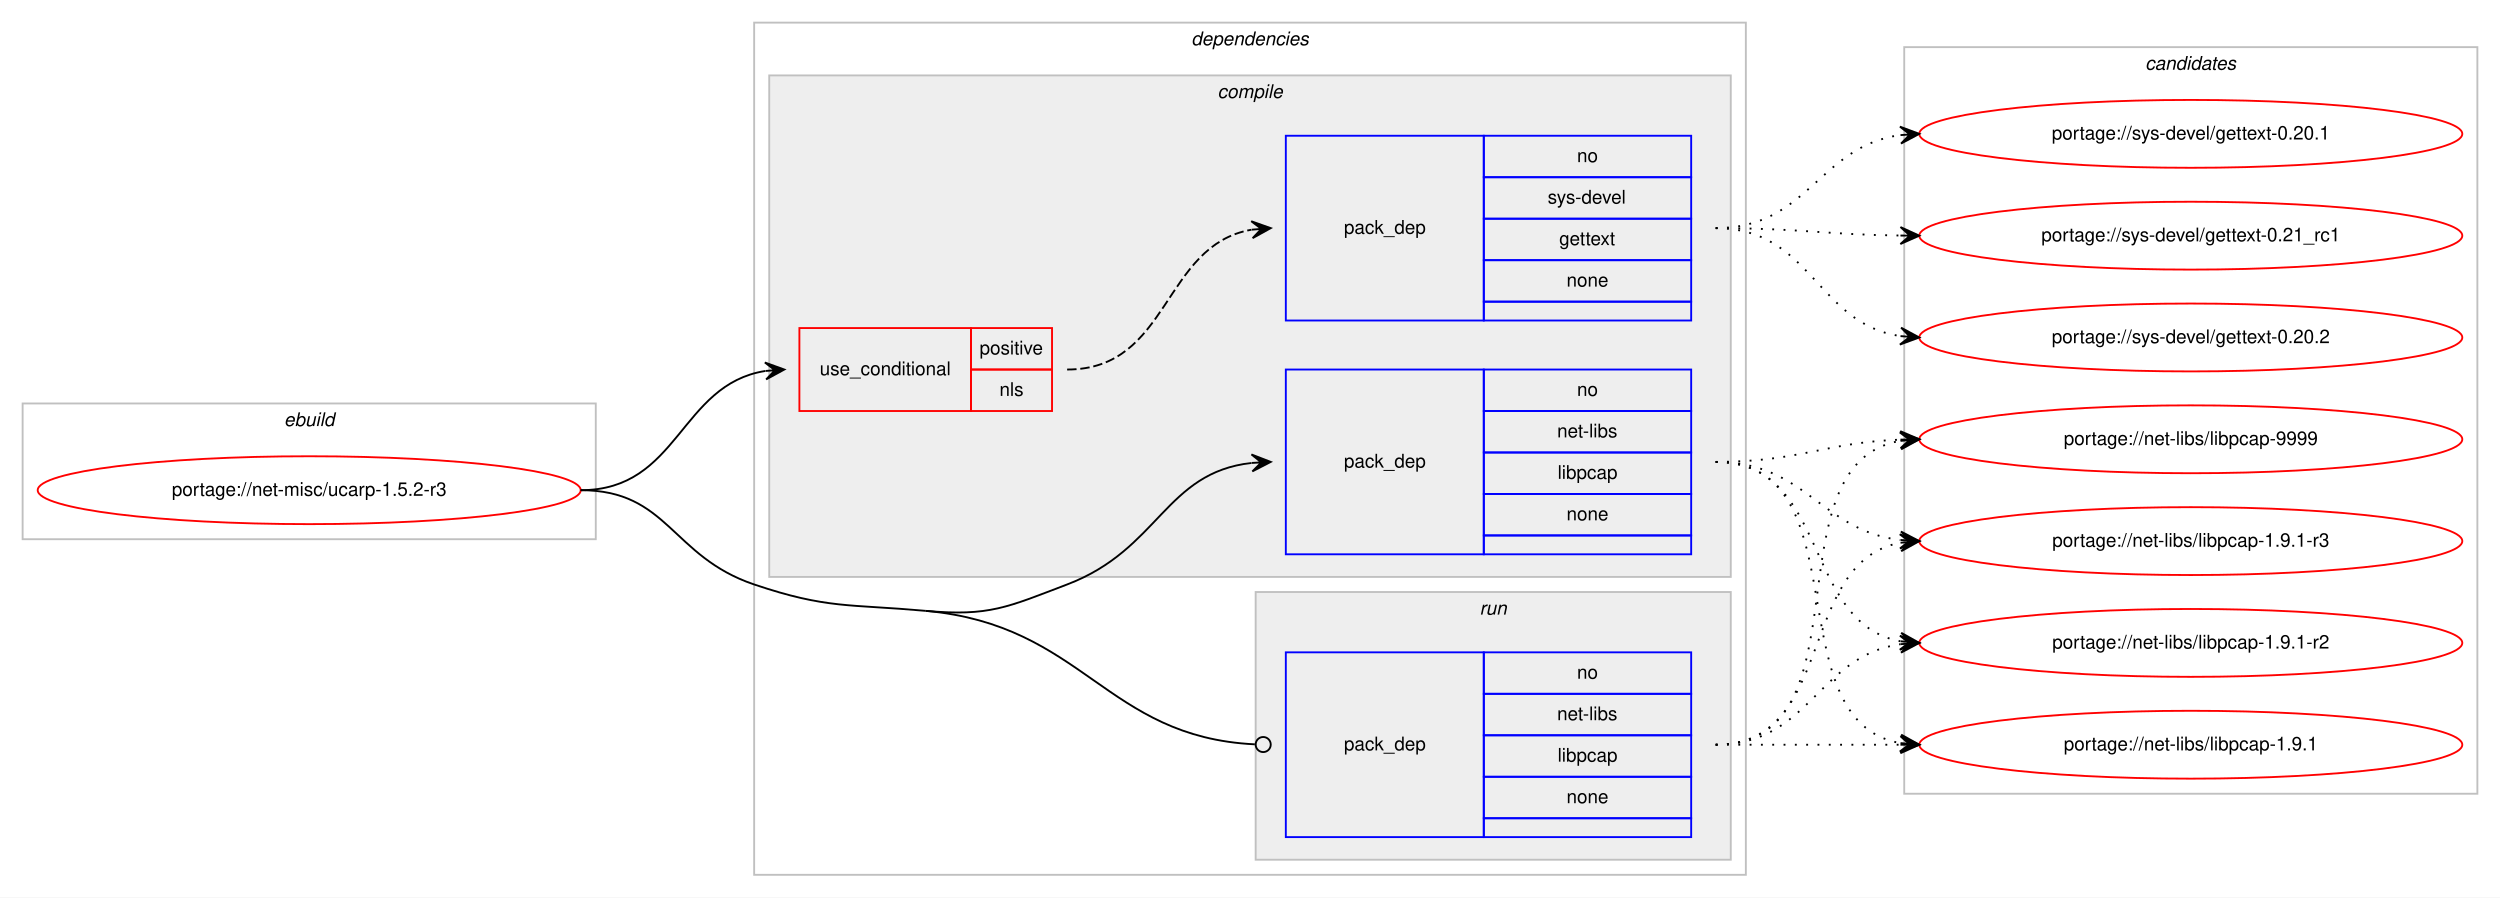
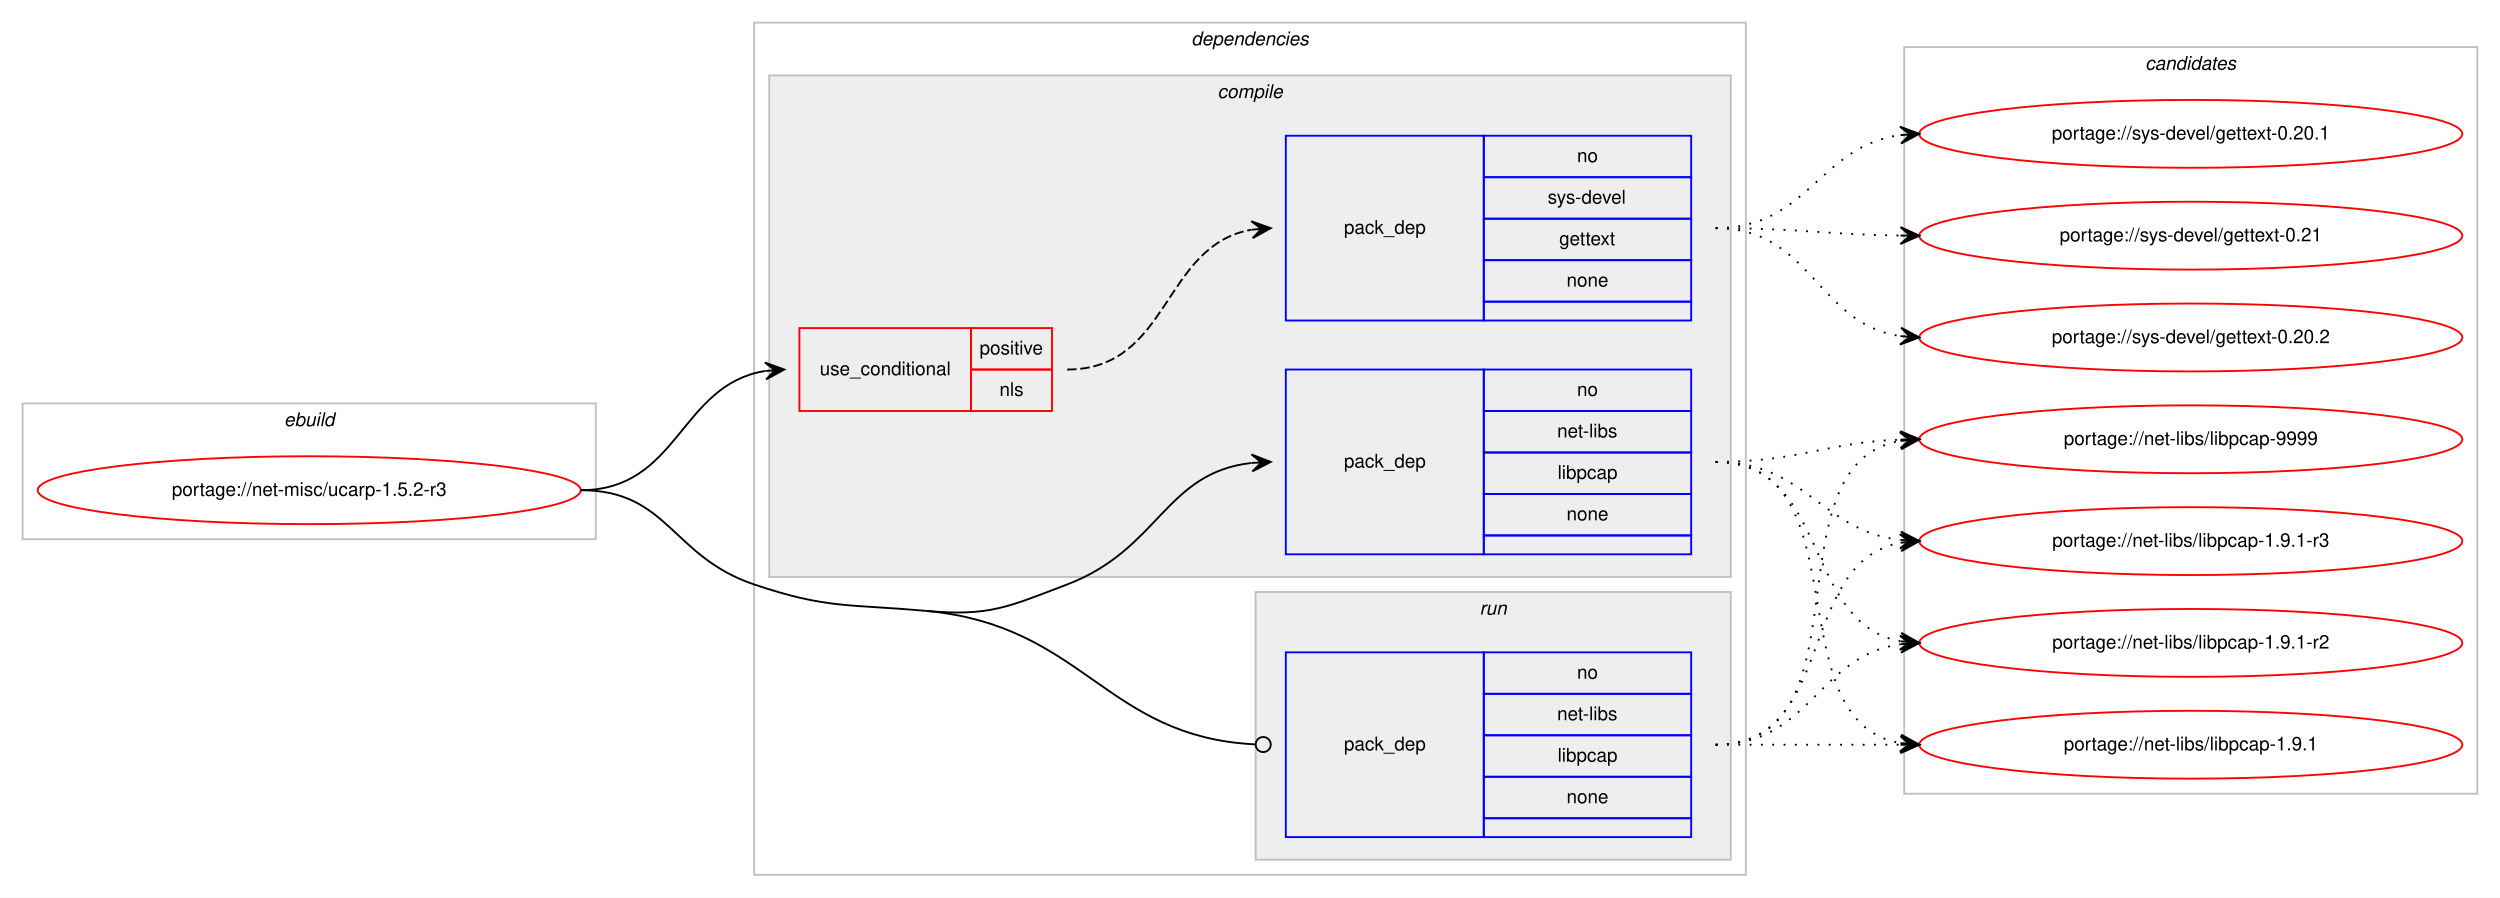
<svg xmlns="http://www.w3.org/2000/svg" xmlns:xlink="http://www.w3.org/1999/xlink" width="1326pt" height="476pt" viewBox="0.00 0.00 1326.00 476.00">
  <g id="graph0" class="graph" transform="scale(1 1) rotate(0) translate(4 472)">
    <polygon fill="#ffffff" stroke="transparent" points="-4,4 -4,-472 1322,-472 1322,4 -4,4" />
    <g id="clust1" class="cluster">
      <polygon fill="none" stroke="#c0c0c0" points="8,-186 8,-258 312,-258 312,-186 8,-186" />
      <text text-anchor="start" x="146.663" y="-246" font-family="Helvetica,sans-Serif" font-style="italic" font-size="10.00" fill="#000000">ebuild</text>
    </g>
    <g id="clust2" class="cluster">
      <polygon fill="none" stroke="#c0c0c0" points="396,-8 396,-460 922,-460 922,-8 396,-8" />
      <text text-anchor="start" x="627.875" y="-448" font-family="Helvetica,sans-Serif" font-style="italic" font-size="10.00" fill="#000000">dependencies</text>
    </g>
    <g id="clust3" class="cluster">
      <polygon fill="#eeeeee" stroke="#c0c0c0" points="404,-166 404,-432 914,-432 914,-166 404,-166" />
      <text text-anchor="start" x="641.778" y="-420" font-family="Helvetica,sans-Serif" font-style="italic" font-size="10.00" fill="#000000">compile</text>
    </g>
    <g id="clust8" class="cluster">
      <polygon fill="#eeeeee" stroke="#c0c0c0" points="662,-16 662,-158 914,-158 914,-16 662,-16" />
      <text text-anchor="start" x="780.777" y="-146" font-family="Helvetica,sans-Serif" font-style="italic" font-size="10.00" fill="#000000">run</text>
    </g>
    <g id="clust10" class="cluster">
      <polygon fill="none" stroke="#c0c0c0" points="1006,-51 1006,-447 1310,-447 1310,-51 1006,-51" />
      <text text-anchor="start" x="1133.824" y="-435" font-family="Helvetica,sans-Serif" font-style="italic" font-size="10.00" fill="#000000">candidates</text>
    </g>
    <g id="node1" class="node">
      <g id="a_node1">
        <a xlink:href="../net-misc/ucarp-1.5.2-r3.svg" xlink:title="portage://net-misc/ucarp-1.5.2-r3">
          <ellipse fill="none" stroke="#ff0000" cx="160" cy="-212" rx="144" ry="18" />
          <text text-anchor="middle" x="160" y="-209" font-family="Helvetica,sans-Serif" font-size="10.00" fill="#000000">portage://net-misc/ucarp-1.5.2-r3</text>
        </a>
      </g>
    </g>
    <g id="node2" class="node">
      <polygon fill="none" stroke="#ff0000" points="420,-254 420,-298 511,-298 511,-254 420,-254" />
      <text text-anchor="start" x="430.767" y="-273" font-family="Helvetica,sans-Serif" font-size="10.00" fill="#000000">use_conditional</text>
      <polygon fill="none" stroke="#ff0000" points="511,-276 511,-298 554,-298 554,-276 511,-276" />
      <text text-anchor="start" x="515.553" y="-284" font-family="Helvetica,sans-Serif" font-size="10.00" fill="#000000">positive</text>
      <polygon fill="none" stroke="#ff0000" points="511,-254 511,-276 554,-276 554,-254 511,-254" />
      <text text-anchor="start" x="526.111" y="-262" font-family="Helvetica,sans-Serif" font-size="10.00" fill="#000000">nls</text>
    </g>
    <g id="edge2" class="edge">
      <path fill="none" stroke="#000000" d="M304,-212C356.199,-212 356.421,-268.016 401.92,-275.237" />
      <polygon fill="#000000" stroke="#000000" points="412,-276 401.689,-279.732 407.014,-275.622 402.029,-275.245 402.029,-275.245 402.029,-275.245 407.014,-275.622 402.368,-270.758 412,-276 412,-276" />
    </g>
    <g id="node4" class="node">
      <polygon fill="none" stroke="#0000ff" points="678,-178 678,-276 783,-276 783,-178 678,-178" />
      <text text-anchor="start" x="708.823" y="-224" font-family="Helvetica,sans-Serif" font-size="10.00" fill="#000000">pack_dep</text>
      <polygon fill="none" stroke="#0000ff" points="783,-254 783,-276 893,-276 893,-254 783,-254" />
      <text text-anchor="start" x="832.441" y="-262" font-family="Helvetica,sans-Serif" font-size="10.00" fill="#000000">no</text>
      <polygon fill="none" stroke="#0000ff" points="783,-232 783,-254 893,-254 893,-232 783,-232" />
      <text text-anchor="start" x="821.889" y="-240" font-family="Helvetica,sans-Serif" font-size="10.00" fill="#000000">net-libs</text>
      <polygon fill="none" stroke="#0000ff" points="783,-210 783,-232 893,-232 893,-210 783,-210" />
      <text text-anchor="start" x="822.163" y="-218" font-family="Helvetica,sans-Serif" font-size="10.00" fill="#000000">libpcap</text>
      <polygon fill="none" stroke="#0000ff" points="783,-188 783,-210 893,-210 893,-188 783,-188" />
      <text text-anchor="start" x="826.882" y="-196" font-family="Helvetica,sans-Serif" font-size="10.00" fill="#000000">none</text>
      <polygon fill="none" stroke="#0000ff" points="783,-178 783,-188 893,-188 893,-178 783,-178" />
    </g>
    <g id="edge3" class="edge">
      <path fill="none" stroke="#000000" d="M487,-148C520.772,-144.952 530.303,-149.954 562,-162 610.994,-180.618 613.808,-221.291 659.841,-226.457" />
      <polygon fill="#000000" stroke="#000000" points="670,-227 659.774,-230.959 665.007,-226.733 660.014,-226.466 660.014,-226.466 660.014,-226.466 665.007,-226.733 660.255,-221.972 670,-227 670,-227" />
    </g>
    <g id="node5" class="node">
      <polygon fill="none" stroke="#0000ff" points="678,-28 678,-126 783,-126 783,-28 678,-28" />
      <text text-anchor="start" x="708.823" y="-74" font-family="Helvetica,sans-Serif" font-size="10.00" fill="#000000">pack_dep</text>
      <polygon fill="none" stroke="#0000ff" points="783,-104 783,-126 893,-126 893,-104 783,-104" />
      <text text-anchor="start" x="832.441" y="-112" font-family="Helvetica,sans-Serif" font-size="10.00" fill="#000000">no</text>
      <polygon fill="none" stroke="#0000ff" points="783,-82 783,-104 893,-104 893,-82 783,-82" />
      <text text-anchor="start" x="821.889" y="-90" font-family="Helvetica,sans-Serif" font-size="10.00" fill="#000000">net-libs</text>
      <polygon fill="none" stroke="#0000ff" points="783,-60 783,-82 893,-82 893,-60 783,-60" />
      <text text-anchor="start" x="822.163" y="-68" font-family="Helvetica,sans-Serif" font-size="10.00" fill="#000000">libpcap</text>
      <polygon fill="none" stroke="#0000ff" points="783,-38 783,-60 893,-60 893,-38 783,-38" />
      <text text-anchor="start" x="826.882" y="-46" font-family="Helvetica,sans-Serif" font-size="10.00" fill="#000000">none</text>
      <polygon fill="none" stroke="#0000ff" points="783,-28 783,-38 893,-38 893,-28 783,-28" />
    </g>
    <g id="edge4" class="edge">
      <path fill="none" stroke="#000000" d="M487,-148C571.002,-140.42 582.085,-81.133 661.563,-77.205" />
      <ellipse fill="none" stroke="#000000" cx="666.001" cy="-77.097" rx="4" ry="4" />
      <path fill="none" stroke="#000000" d="M304,-212C350.537,-212 351.902,-176.87 396,-162 434.775,-148.925 446.245,-151.678 487,-148" />
    </g>
    <g id="node3" class="node">
      <polygon fill="none" stroke="#0000ff" points="678,-302 678,-400 783,-400 783,-302 678,-302" />
      <text text-anchor="start" x="708.823" y="-348" font-family="Helvetica,sans-Serif" font-size="10.00" fill="#000000">pack_dep</text>
      <polygon fill="none" stroke="#0000ff" points="783,-378 783,-400 893,-400 893,-378 783,-378" />
      <text text-anchor="start" x="832.441" y="-386" font-family="Helvetica,sans-Serif" font-size="10.00" fill="#000000">no</text>
      <polygon fill="none" stroke="#0000ff" points="783,-356 783,-378 893,-378 893,-356 783,-356" />
      <text text-anchor="start" x="816.888" y="-364" font-family="Helvetica,sans-Serif" font-size="10.00" fill="#000000">sys-devel</text>
      <polygon fill="none" stroke="#0000ff" points="783,-334 783,-356 893,-356 893,-334 783,-334" />
      <text text-anchor="start" x="822.993" y="-342" font-family="Helvetica,sans-Serif" font-size="10.00" fill="#000000">gettext</text>
      <polygon fill="none" stroke="#0000ff" points="783,-312 783,-334 893,-334 893,-312 783,-312" />
      <text text-anchor="start" x="826.882" y="-320" font-family="Helvetica,sans-Serif" font-size="10.00" fill="#000000">none</text>
      <polygon fill="none" stroke="#0000ff" points="783,-302 783,-312 893,-312 893,-302 783,-302" />
    </g>
    <g id="edge1" class="edge">
      <path fill="none" stroke="#000000" stroke-dasharray="5,2" d="M562,-276C616.787,-276 612.408,-341.918 659.799,-350.158" />
      <polygon fill="#000000" stroke="#000000" points="670,-351 659.664,-354.662 665.017,-350.589 660.034,-350.177 660.034,-350.177 660.034,-350.177 665.017,-350.589 660.404,-345.692 670,-351 670,-351" />
    </g>
    <g id="node6" class="node">
      <g id="a_node6">
-         <a xlink:href="../sys-devel/gettext-0.21_rc1.svg" xlink:title="portage://sys-devel/gettext-0.21_rc1">
+         <a xlink:href="../sys-devel/gettext-0.21.svg" xlink:title="portage://sys-devel/gettext-0.21">
          <ellipse fill="none" stroke="#ff0000" cx="1158" cy="-347" rx="144" ry="18" />
-           <text text-anchor="middle" x="1158" y="-344" font-family="Helvetica,sans-Serif" font-size="10.00" fill="#000000">portage://sys-devel/gettext-0.21_rc1</text>
+           <text text-anchor="middle" x="1158" y="-344" font-family="Helvetica,sans-Serif" font-size="10.00" fill="#000000">portage://sys-devel/gettext-0.21</text>
        </a>
      </g>
    </g>
    <g id="edge5" class="edge">
      <path fill="none" stroke="#000000" stroke-dasharray="1,5" d="M906,-351C950.468,-351 963.997,-347.572 1003.872,-347.063" />
      <polygon fill="#000000" stroke="#000000" points="1014,-347 1004.028,-351.562 1009,-347.031 1004,-347.062 1004,-347.062 1004,-347.062 1009,-347.031 1003.972,-342.562 1014,-347 1014,-347" />
    </g>
    <g id="node7" class="node">
      <g id="a_node7">
        <a xlink:href="../sys-devel/gettext-0.20.2.svg" xlink:title="portage://sys-devel/gettext-0.20.2">
          <ellipse fill="none" stroke="#ff0000" cx="1158" cy="-293" rx="144" ry="18" />
          <text text-anchor="middle" x="1158" y="-290" font-family="Helvetica,sans-Serif" font-size="10.00" fill="#000000">portage://sys-devel/gettext-0.20.2</text>
        </a>
      </g>
    </g>
    <g id="edge6" class="edge">
      <path fill="none" stroke="#000000" stroke-dasharray="1,5" d="M906,-351C956.866,-351 959.4,-300.447 1003.847,-293.733" />
      <polygon fill="#000000" stroke="#000000" points="1014,-293 1004.35,-298.209 1009.013,-293.36 1004.026,-293.721 1004.026,-293.721 1004.026,-293.721 1009.013,-293.36 1003.702,-289.232 1014,-293 1014,-293" />
    </g>
    <g id="node8" class="node">
      <g id="a_node8">
        <a xlink:href="../sys-devel/gettext-0.20.1.svg" xlink:title="portage://sys-devel/gettext-0.20.1">
          <ellipse fill="none" stroke="#ff0000" cx="1158" cy="-401" rx="144" ry="18" />
          <text text-anchor="middle" x="1158" y="-398" font-family="Helvetica,sans-Serif" font-size="10.00" fill="#000000">portage://sys-devel/gettext-0.20.1</text>
        </a>
      </g>
    </g>
    <g id="edge7" class="edge">
      <path fill="none" stroke="#000000" stroke-dasharray="1,5" d="M906,-351C955.279,-351 960.566,-394.398 1003.831,-400.331" />
      <polygon fill="#000000" stroke="#000000" points="1014,-401 1003.726,-404.834 1009.011,-400.672 1004.022,-400.344 1004.022,-400.344 1004.022,-400.344 1009.011,-400.672 1004.317,-395.853 1014,-401 1014,-401" />
    </g>
    <g id="node9" class="node">
      <g id="a_node9">
        <a xlink:href="../net-libs/libpcap-9999.svg" xlink:title="portage://net-libs/libpcap-9999">
          <ellipse fill="none" stroke="#ff0000" cx="1158" cy="-239" rx="144" ry="18" />
          <text text-anchor="middle" x="1158" y="-236" font-family="Helvetica,sans-Serif" font-size="10.00" fill="#000000">portage://net-libs/libpcap-9999</text>
        </a>
      </g>
    </g>
    <g id="edge8" class="edge">
      <path fill="none" stroke="#000000" stroke-dasharray="1,5" d="M906,-227C950.711,-227 963.808,-237.285 1003.826,-238.811" />
      <polygon fill="#000000" stroke="#000000" points="1014,-239 1003.918,-243.314 1009.001,-238.907 1004.002,-238.815 1004.002,-238.815 1004.002,-238.815 1009.001,-238.907 1004.085,-234.315 1014,-239 1014,-239" />
    </g>
    <g id="node10" class="node">
      <g id="a_node10">
        <a xlink:href="../net-libs/libpcap-1.9.1-r3.svg" xlink:title="portage://net-libs/libpcap-1.9.1-r3">
          <ellipse fill="none" stroke="#ff0000" cx="1158" cy="-185" rx="144" ry="18" />
          <text text-anchor="middle" x="1158" y="-182" font-family="Helvetica,sans-Serif" font-size="10.00" fill="#000000">portage://net-libs/libpcap-1.9.1-r3</text>
        </a>
      </g>
    </g>
    <g id="edge9" class="edge">
      <path fill="none" stroke="#000000" stroke-dasharray="1,5" d="M906,-227C953.881,-227 961.566,-190.699 1003.794,-185.594" />
      <polygon fill="#000000" stroke="#000000" points="1014,-185 1004.278,-190.073 1009.008,-185.29 1004.017,-185.581 1004.017,-185.581 1004.017,-185.581 1009.008,-185.29 1003.755,-181.088 1014,-185 1014,-185" />
    </g>
    <g id="node11" class="node">
      <g id="a_node11">
        <a xlink:href="../net-libs/libpcap-1.9.1-r2.svg" xlink:title="portage://net-libs/libpcap-1.9.1-r2">
          <ellipse fill="none" stroke="#ff0000" cx="1158" cy="-131" rx="144" ry="18" />
          <text text-anchor="middle" x="1158" y="-128" font-family="Helvetica,sans-Serif" font-size="10.00" fill="#000000">portage://net-libs/libpcap-1.9.1-r2</text>
        </a>
      </g>
    </g>
    <g id="edge10" class="edge">
      <path fill="none" stroke="#000000" stroke-dasharray="1,5" d="M906,-227C966.584,-227 951.822,-141.567 1003.871,-131.889" />
      <polygon fill="#000000" stroke="#000000" points="1014,-131 1004.432,-136.357 1009.019,-131.437 1004.038,-131.875 1004.038,-131.875 1004.038,-131.875 1009.019,-131.437 1003.645,-127.392 1014,-131 1014,-131" />
    </g>
    <g id="node12" class="node">
      <g id="a_node12">
        <a xlink:href="../net-libs/libpcap-1.9.1.svg" xlink:title="portage://net-libs/libpcap-1.9.1">
          <ellipse fill="none" stroke="#ff0000" cx="1158" cy="-77" rx="144" ry="18" />
          <text text-anchor="middle" x="1158" y="-74" font-family="Helvetica,sans-Serif" font-size="10.00" fill="#000000">portage://net-libs/libpcap-1.9.1</text>
        </a>
      </g>
    </g>
    <g id="edge11" class="edge">
      <path fill="none" stroke="#000000" stroke-dasharray="1,5" d="M906,-227C984.459,-227 936.63,-90.174 1003.742,-77.881" />
      <polygon fill="#000000" stroke="#000000" points="1014,-77 1004.422,-82.339 1009.018,-77.428 1004.037,-77.856 1004.037,-77.856 1004.037,-77.856 1009.018,-77.428 1003.652,-73.372 1014,-77 1014,-77" />
    </g>
    <g id="edge12" class="edge">
      <path fill="none" stroke="#000000" stroke-dasharray="1,5" d="M906,-77C988.815,-77 932.779,-225.377 1003.661,-238.128" />
      <polygon fill="#000000" stroke="#000000" points="1014,-239 1003.657,-242.644 1009.018,-238.58 1004.035,-238.16 1004.035,-238.16 1004.035,-238.16 1009.018,-238.58 1004.413,-233.676 1014,-239 1014,-239" />
    </g>
    <g id="edge13" class="edge">
      <path fill="none" stroke="#000000" stroke-dasharray="1,5" d="M906,-77C970.303,-77 948.78,-173.91 1004.031,-184.131" />
      <polygon fill="#000000" stroke="#000000" points="1014,-185 1003.647,-188.614 1009.019,-184.566 1004.038,-184.131 1004.038,-184.131 1004.038,-184.131 1009.019,-184.566 1004.429,-179.648 1014,-185 1014,-185" />
    </g>
    <g id="edge14" class="edge">
      <path fill="none" stroke="#000000" stroke-dasharray="1,5" d="M906,-77C956.102,-77 960.012,-124.066 1003.979,-130.317" />
      <polygon fill="#000000" stroke="#000000" points="1014,-131 1003.717,-134.81 1009.012,-130.66 1004.023,-130.32 1004.023,-130.32 1004.023,-130.32 1009.012,-130.66 1004.329,-125.831 1014,-131 1014,-131" />
    </g>
    <g id="edge15" class="edge">
      <path fill="none" stroke="#000000" stroke-dasharray="1,5" d="M906,-77C950.438,-77 964.02,-77 1003.878,-77" />
      <polygon fill="#000000" stroke="#000000" points="1014,-77 1004,-81.5 1009,-77 1004,-77 1004,-77 1004,-77 1009,-77 1004,-72.5 1014,-77 1014,-77" />
    </g>
  </g>
</svg>
